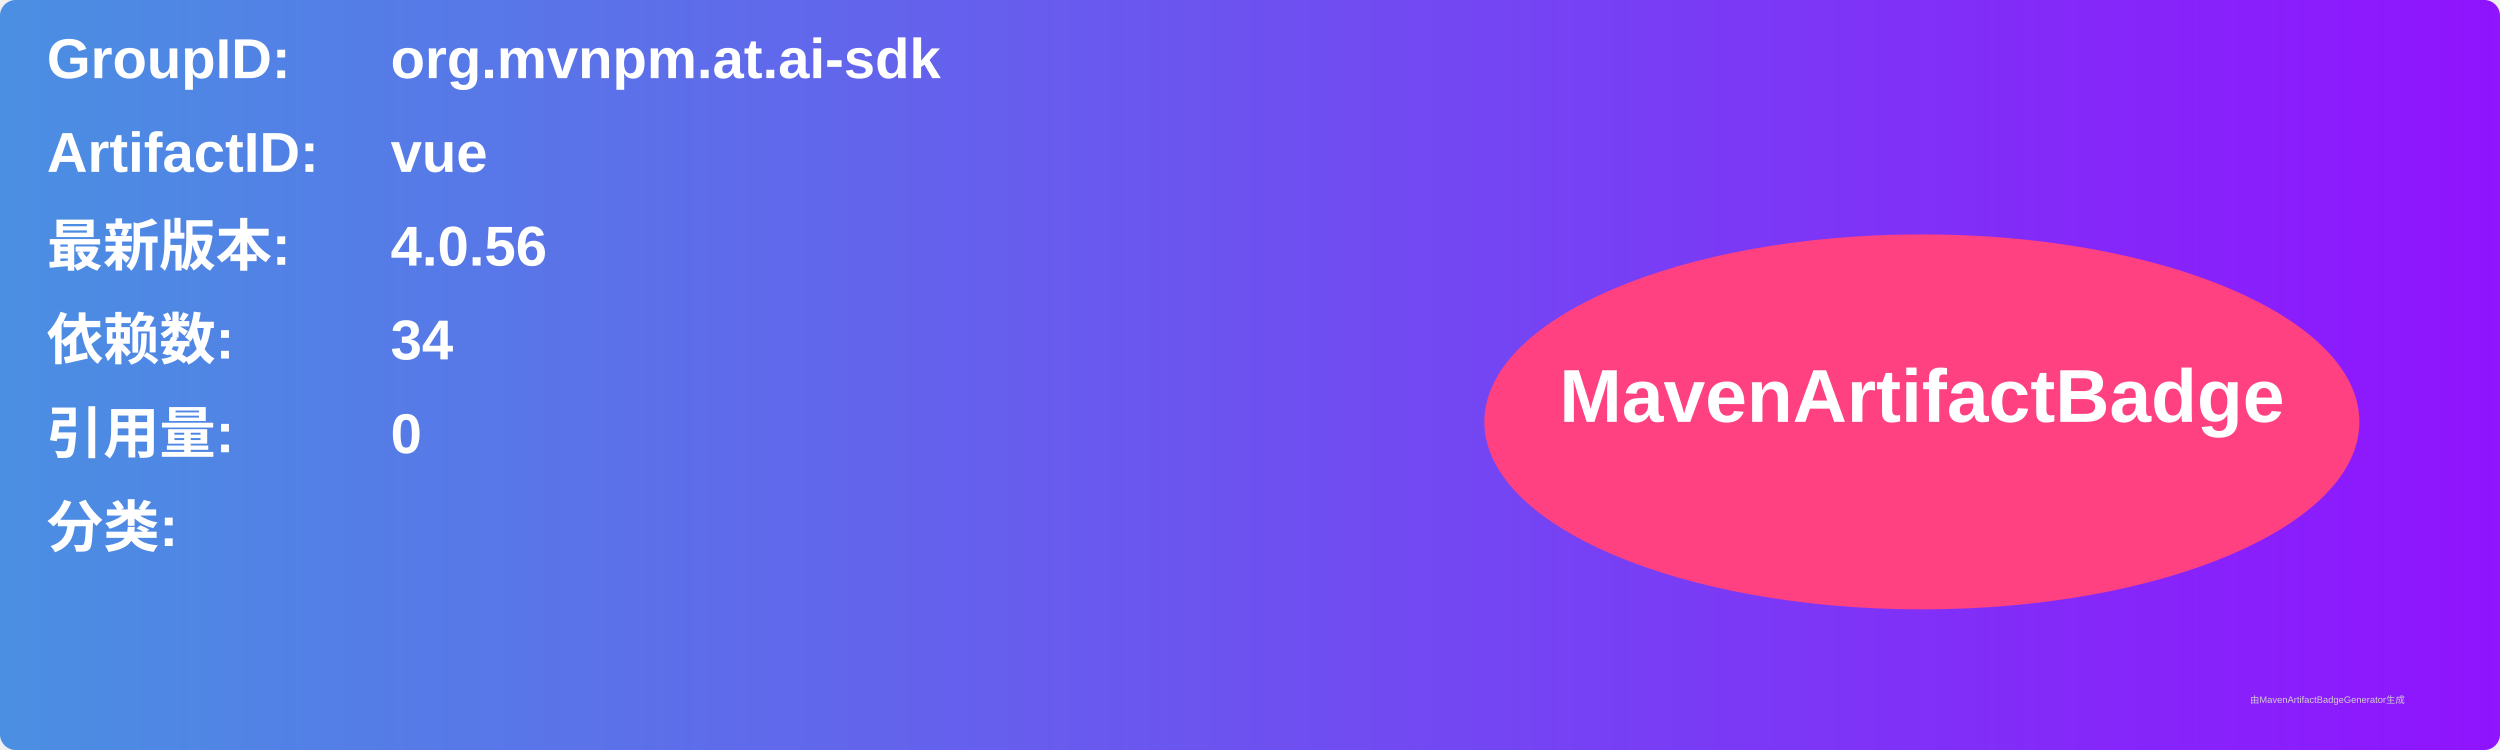
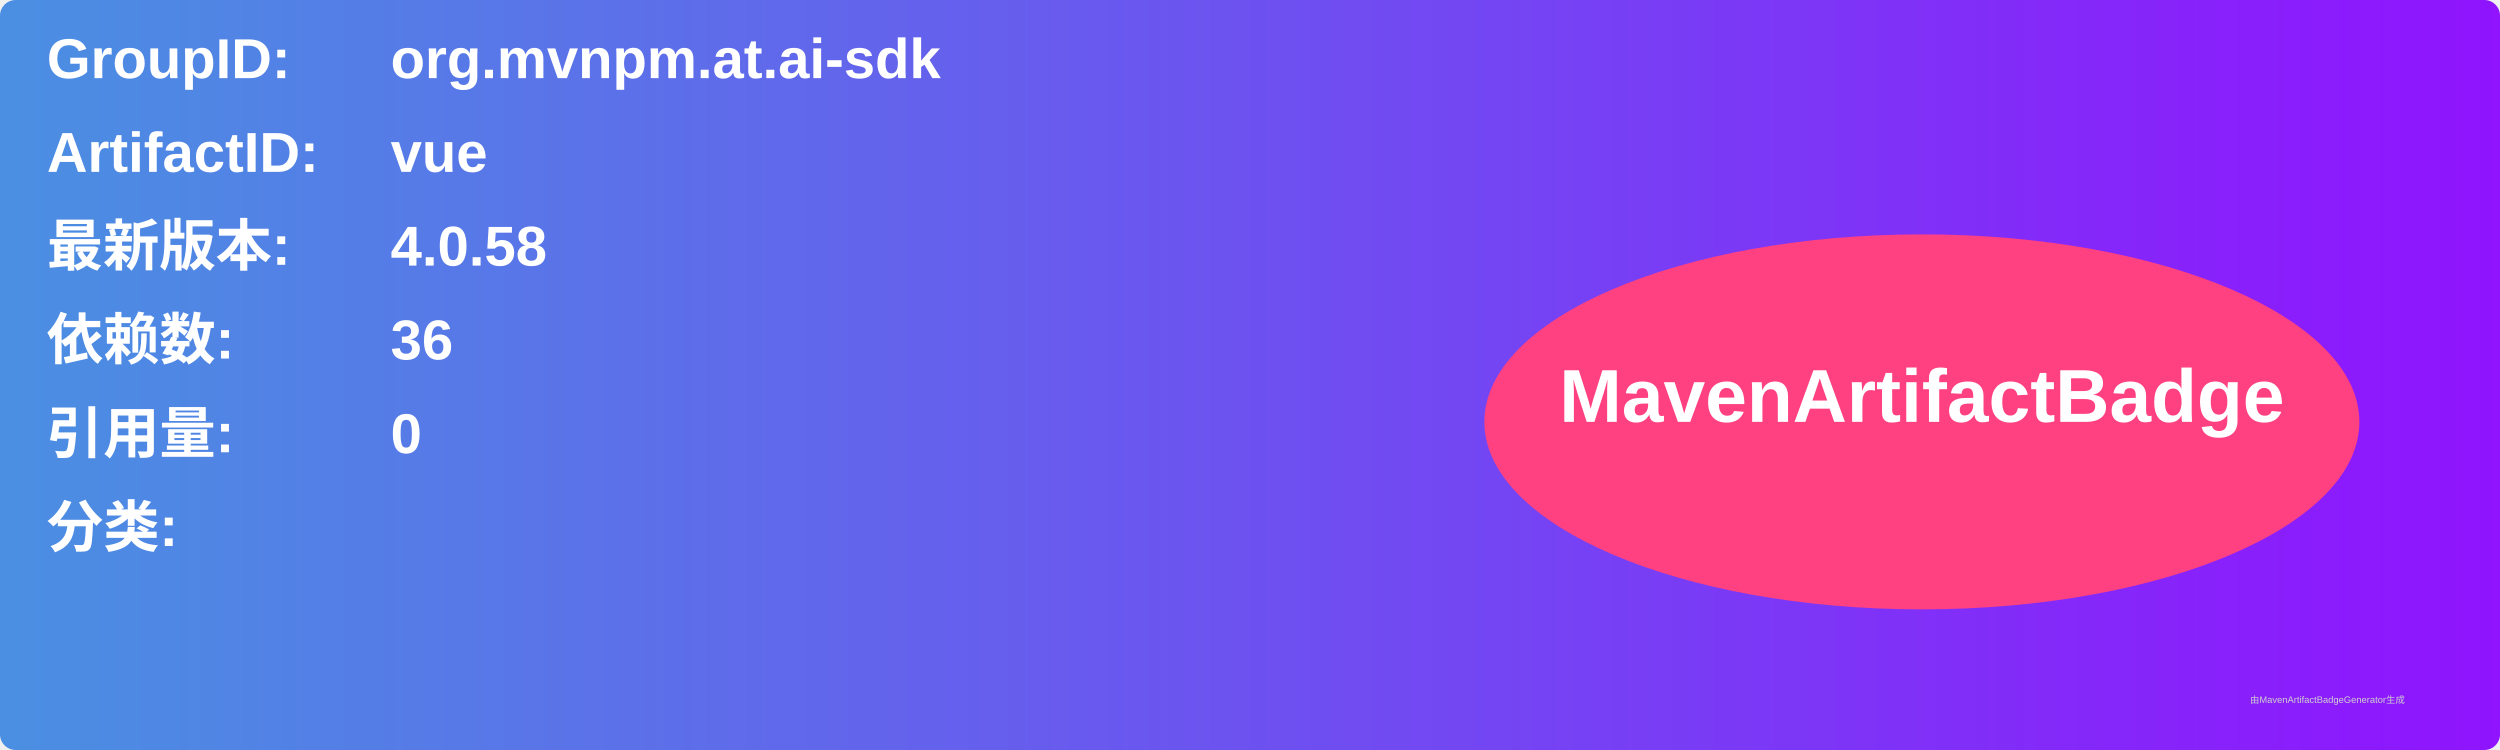
<svg xmlns="http://www.w3.org/2000/svg" width="800" height="240" viewBox="0 0 800 240">
  <linearGradient id="grad" x1="0%" y1="0%" x2="100%" y2="0%">
    <stop offset="0%" stop-color="#4a90e2" />
    <stop offset="100%" stop-color="#9013fe" />
  </linearGradient>
  <rect width="100%" height="100%" rx="5" ry="5" fill="url(#grad)" />
  <g transform="translate(15, 15)">
    <text x="0" y="10" font-family="Arial" font-size="18" fill="white" font-weight="bold" width="260">GroupID:</text>
    <text x="110" y="10" font-family="Arial" font-size="18" fill="white" font-weight="bold" width="460">org.mvnpm.at.ai-sdk</text>
    <text x="0" y="40" font-family="Arial" font-size="18" fill="white" font-weight="bold" width="260">ArtifactID:</text>
    <text x="110" y="40" font-family="Arial" font-size="18" fill="white" font-weight="bold" width="460">vue</text>
    <text x="0" y="70" font-family="Arial" font-size="18" fill="white" font-weight="bold">最新版本:</text>
    <text x="110" y="70" font-family="Arial" font-size="18" fill="white" font-weight="bold">
-       <tspan font-weight="bold">4.0.56</tspan>
+       <tspan font-weight="bold">4.0.58</tspan>
    </text>
    <text x="0" y="100" font-family="Arial" font-size="18" fill="white" font-weight="bold">依赖数: </text>
    <text x="110" y="100" font-family="Arial" font-size="18" fill="white">
-       <tspan font-weight="bold">34</tspan>
+       <tspan font-weight="bold">36</tspan>
    </text>
    <text x="0" y="130" font-family="Arial" font-size="18" fill="white" font-weight="bold">引用量: </text>
    <text x="110" y="130" font-family="Arial" font-size="18" fill="white">
      <tspan font-weight="bold">0</tspan>
    </text>
    <text x="0" y="160" font-family="Arial" font-size="18" fill="white" font-weight="bold">分类:</text>
    <text x="10" y="190" font-family="Arial" font-size="10" fill="white">
      <tspan font-weight="bold" />
    </text>
    <ellipse cx="600" cy="120" rx="140" ry="60" fill="#ff4081" />
    <text x="600" y="120" text-anchor="middle" font-family="Arial" font-size="24" fill="white" font-weight="bold">MavenArtifactBadge</text>
  </g>
  <text x="720" y="225" font-family="Arial" font-size="3" fill="#d0d0d0">由MavenArtifactBadgeGenerator生成</text>
</svg>
